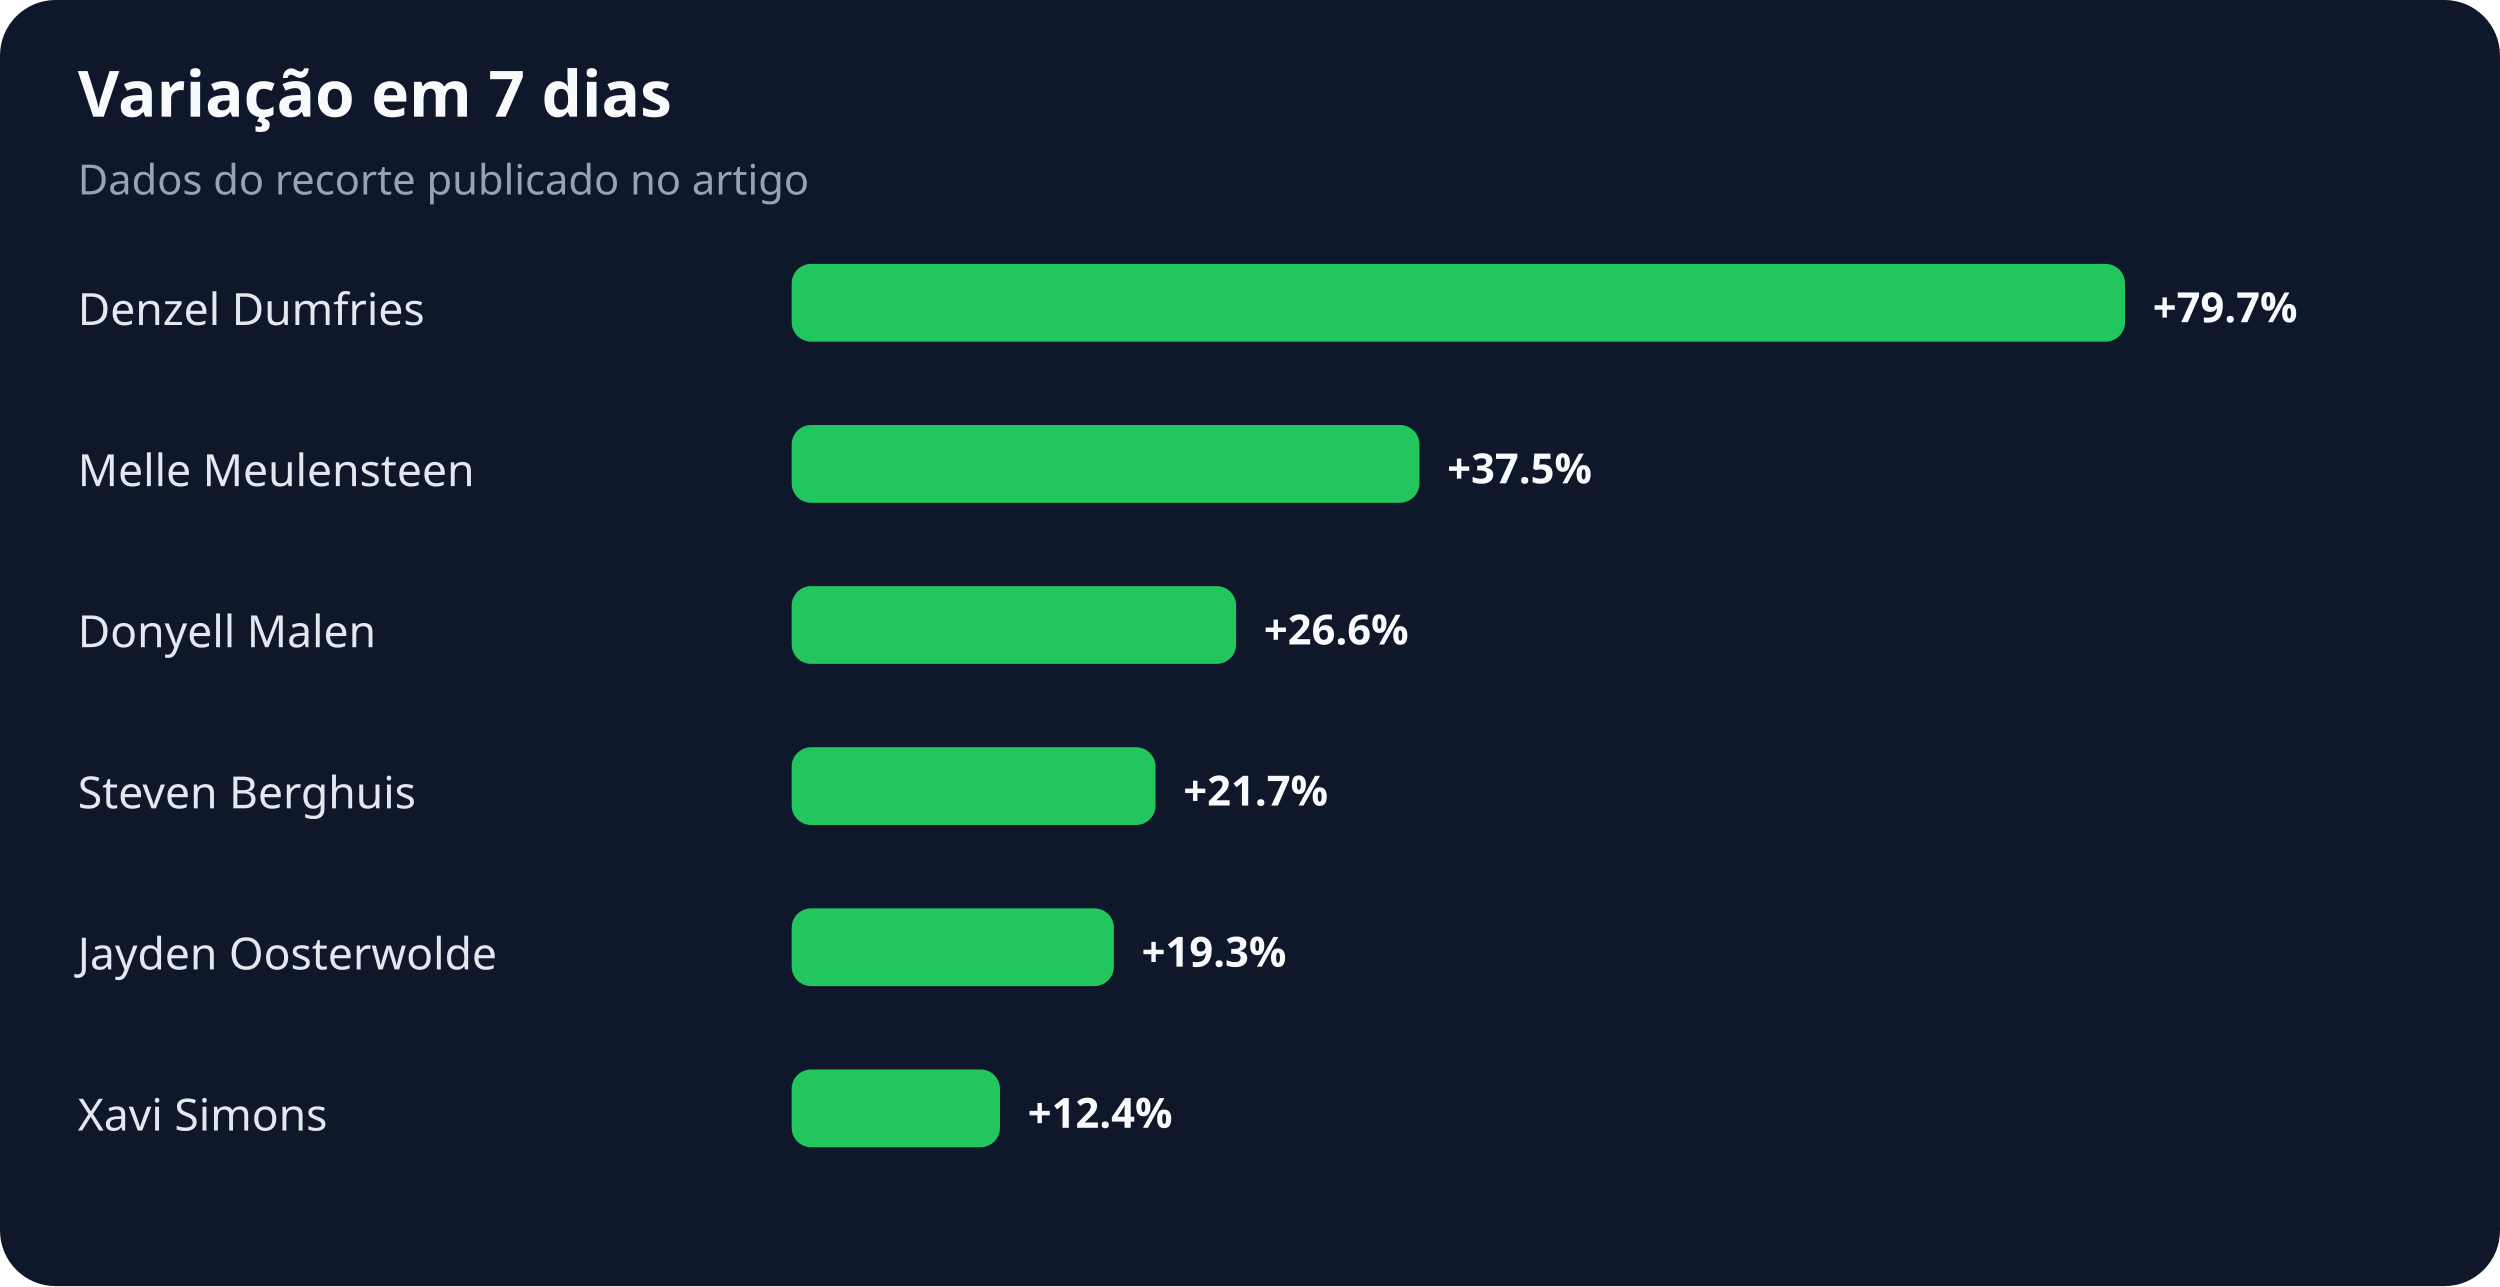
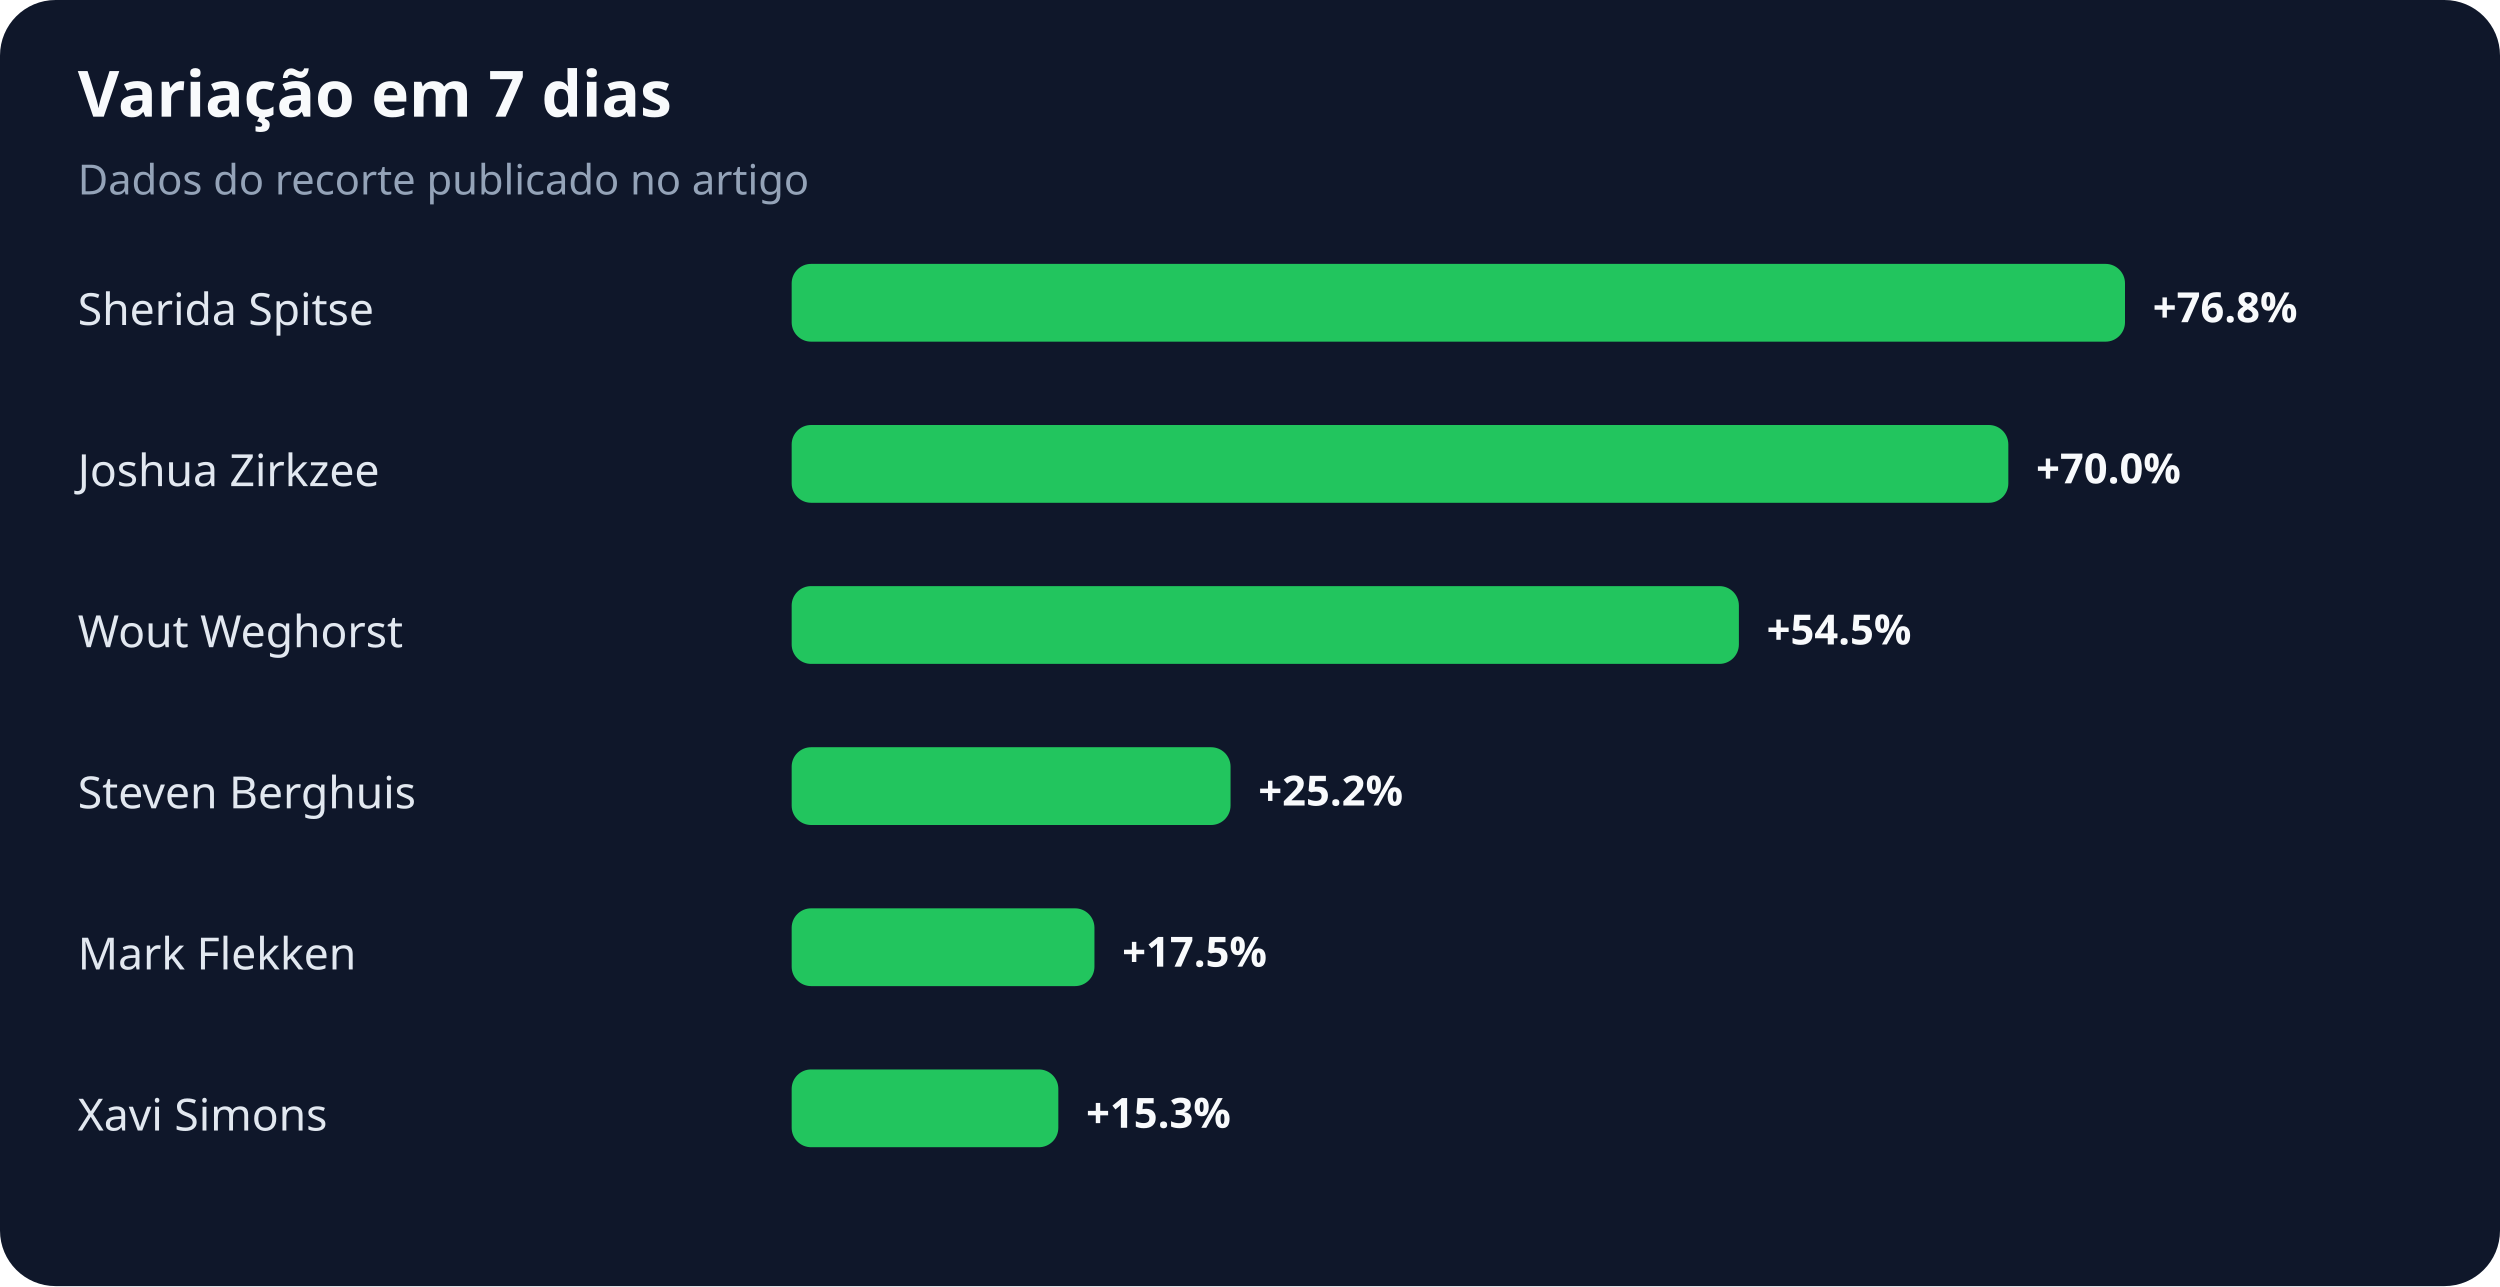
<svg xmlns="http://www.w3.org/2000/svg" width="900" height="463" viewBox="0 0 900 463" role="img" aria-labelledby="title desc">
  <rect width="100%" height="100%" rx="20" fill="#0f172a" />
  <text x="28" y="42" fill="#f8fafc" font-family="system-ui,sans-serif" font-size="23" font-weight="700">Variação em 7 dias</text>
  <text x="28" y="70" fill="#94a3b8" font-family="system-ui,sans-serif" font-size="15">Dados do recorte publicado no artigo</text>
-   <text x="28" y="117" fill="#e2e8f0" font-family="system-ui,sans-serif" font-size="16">Denzel Dumfries</text>
+   <text x="28" y="117" fill="#e2e8f0" font-family="system-ui,sans-serif" font-size="16">Sherida Spitse</text>
  <rect x="285" y="95" width="480" height="28" rx="7" fill="#22c55e" />
-   <text x="775" y="116" fill="#f8fafc" font-family="system-ui,sans-serif" font-size="15" font-weight="700">+79.7%</text>
-   <text x="28" y="175" fill="#e2e8f0" font-family="system-ui,sans-serif" font-size="16">Melle Meulensteen</text>
-   <rect x="285" y="153" width="226" height="28" rx="7" fill="#22c55e" />
-   <text x="521" y="174" fill="#f8fafc" font-family="system-ui,sans-serif" font-size="15" font-weight="700">+37.5%</text>
-   <text x="28" y="233" fill="#e2e8f0" font-family="system-ui,sans-serif" font-size="16">Donyell Malen</text>
-   <rect x="285" y="211" width="160" height="28" rx="7" fill="#22c55e" />
-   <text x="455" y="232" fill="#f8fafc" font-family="system-ui,sans-serif" font-size="15" font-weight="700">+26.6%</text>
+   <text x="775" y="116" fill="#f8fafc" font-family="system-ui,sans-serif" font-size="15" font-weight="700">+76.8%</text>
+   <text x="28" y="175" fill="#e2e8f0" font-family="system-ui,sans-serif" font-size="16">Joshua Zirkzee</text>
+   <rect x="285" y="153" width="438" height="28" rx="7" fill="#22c55e" />
+   <text x="733" y="174" fill="#f8fafc" font-family="system-ui,sans-serif" font-size="15" font-weight="700">+70.0%</text>
+   <text x="28" y="233" fill="#e2e8f0" font-family="system-ui,sans-serif" font-size="16">Wout Weghorst</text>
+   <rect x="285" y="211" width="341" height="28" rx="7" fill="#22c55e" />
+   <text x="636" y="232" fill="#f8fafc" font-family="system-ui,sans-serif" font-size="15" font-weight="700">+54.5%</text>
  <text x="28" y="291" fill="#e2e8f0" font-family="system-ui,sans-serif" font-size="16">Steven Berghuis</text>
-   <rect x="285" y="269" width="131" height="28" rx="7" fill="#22c55e" />
-   <text x="426" y="290" fill="#f8fafc" font-family="system-ui,sans-serif" font-size="15" font-weight="700">+21.7%</text>
-   <text x="28" y="349" fill="#e2e8f0" font-family="system-ui,sans-serif" font-size="16">Jayden Oosterwolde</text>
-   <rect x="285" y="327" width="116" height="28" rx="7" fill="#22c55e" />
-   <text x="411" y="348" fill="#f8fafc" font-family="system-ui,sans-serif" font-size="15" font-weight="700">+19.3%</text>
+   <rect x="285" y="269" width="158" height="28" rx="7" fill="#22c55e" />
+   <text x="453" y="290" fill="#f8fafc" font-family="system-ui,sans-serif" font-size="15" font-weight="700">+25.2%</text>
+   <text x="28" y="349" fill="#e2e8f0" font-family="system-ui,sans-serif" font-size="16">Mark Flekken</text>
+   <rect x="285" y="327" width="109" height="28" rx="7" fill="#22c55e" />
+   <text x="404" y="348" fill="#f8fafc" font-family="system-ui,sans-serif" font-size="15" font-weight="700">+17.5%</text>
  <text x="28" y="407" fill="#e2e8f0" font-family="system-ui,sans-serif" font-size="16">Xavi Simons</text>
-   <rect x="285" y="385" width="75" height="28" rx="7" fill="#22c55e" />
-   <text x="370" y="406" fill="#f8fafc" font-family="system-ui,sans-serif" font-size="15" font-weight="700">+12.4%</text>
+   <rect x="285" y="385" width="96" height="28" rx="7" fill="#22c55e" />
+   <text x="391" y="406" fill="#f8fafc" font-family="system-ui,sans-serif" font-size="15" font-weight="700">+15.3%</text>
</svg>
